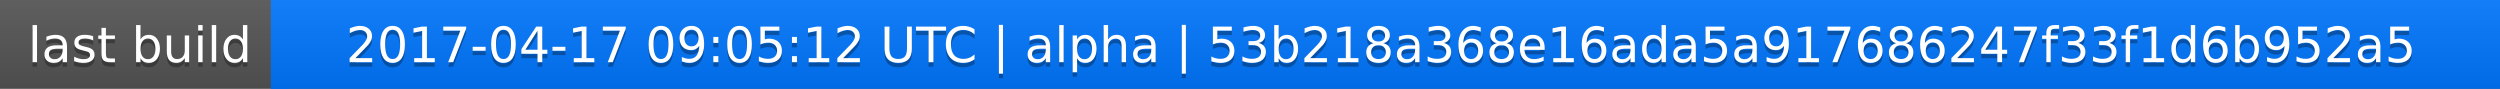
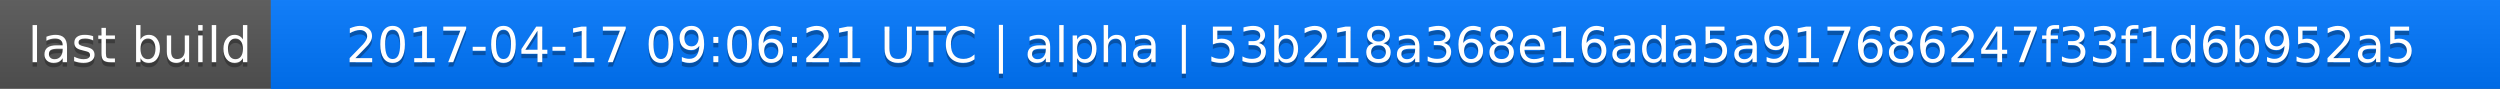
<svg xmlns="http://www.w3.org/2000/svg" width="563" height="20">
  <linearGradient id="a" x2="0" y2="100%">
    <stop offset="0" stop-color="#bbb" stop-opacity=".1" />
    <stop offset="1" stop-opacity=".1" />
  </linearGradient>
  <rect rx="0" width="563" height="20" fill="#555" />
  <rect rx="0" x="61" width="502" height="20" fill="#07f" />
  <path fill="#07f" d="M61 0h4v20h-4z" />
  <rect rx="0" width="563" height="20" fill="url(#a)" />
  <g fill="#fff" text-anchor="middle" font-family="DejaVu Sans,Verdana,Geneva,sans-serif" font-size="11">
    <text x="31.5" y="15" fill="#010101" fill-opacity=".3">last build</text>
    <text x="31.5" y="14">last build</text>
-     <text x="311" y="15" fill="#010101" fill-opacity=".3">2017-04-17 09:05:12 UTC | alpha | 53b218a368e16ada5a917686247f33f1d6b952a5</text>
-     <text x="311" y="14">2017-04-17 09:05:12 UTC | alpha | 53b218a368e16ada5a917686247f33f1d6b952a5</text>
+     <text x="311" y="15" fill="#010101" fill-opacity=".3">2017-04-17 09:06:21 UTC | alpha | 53b218a368e16ada5a917686247f33f1d6b952a5</text>
+     <text x="311" y="14">2017-04-17 09:06:21 UTC | alpha | 53b218a368e16ada5a917686247f33f1d6b952a5</text>
  </g>
</svg>
